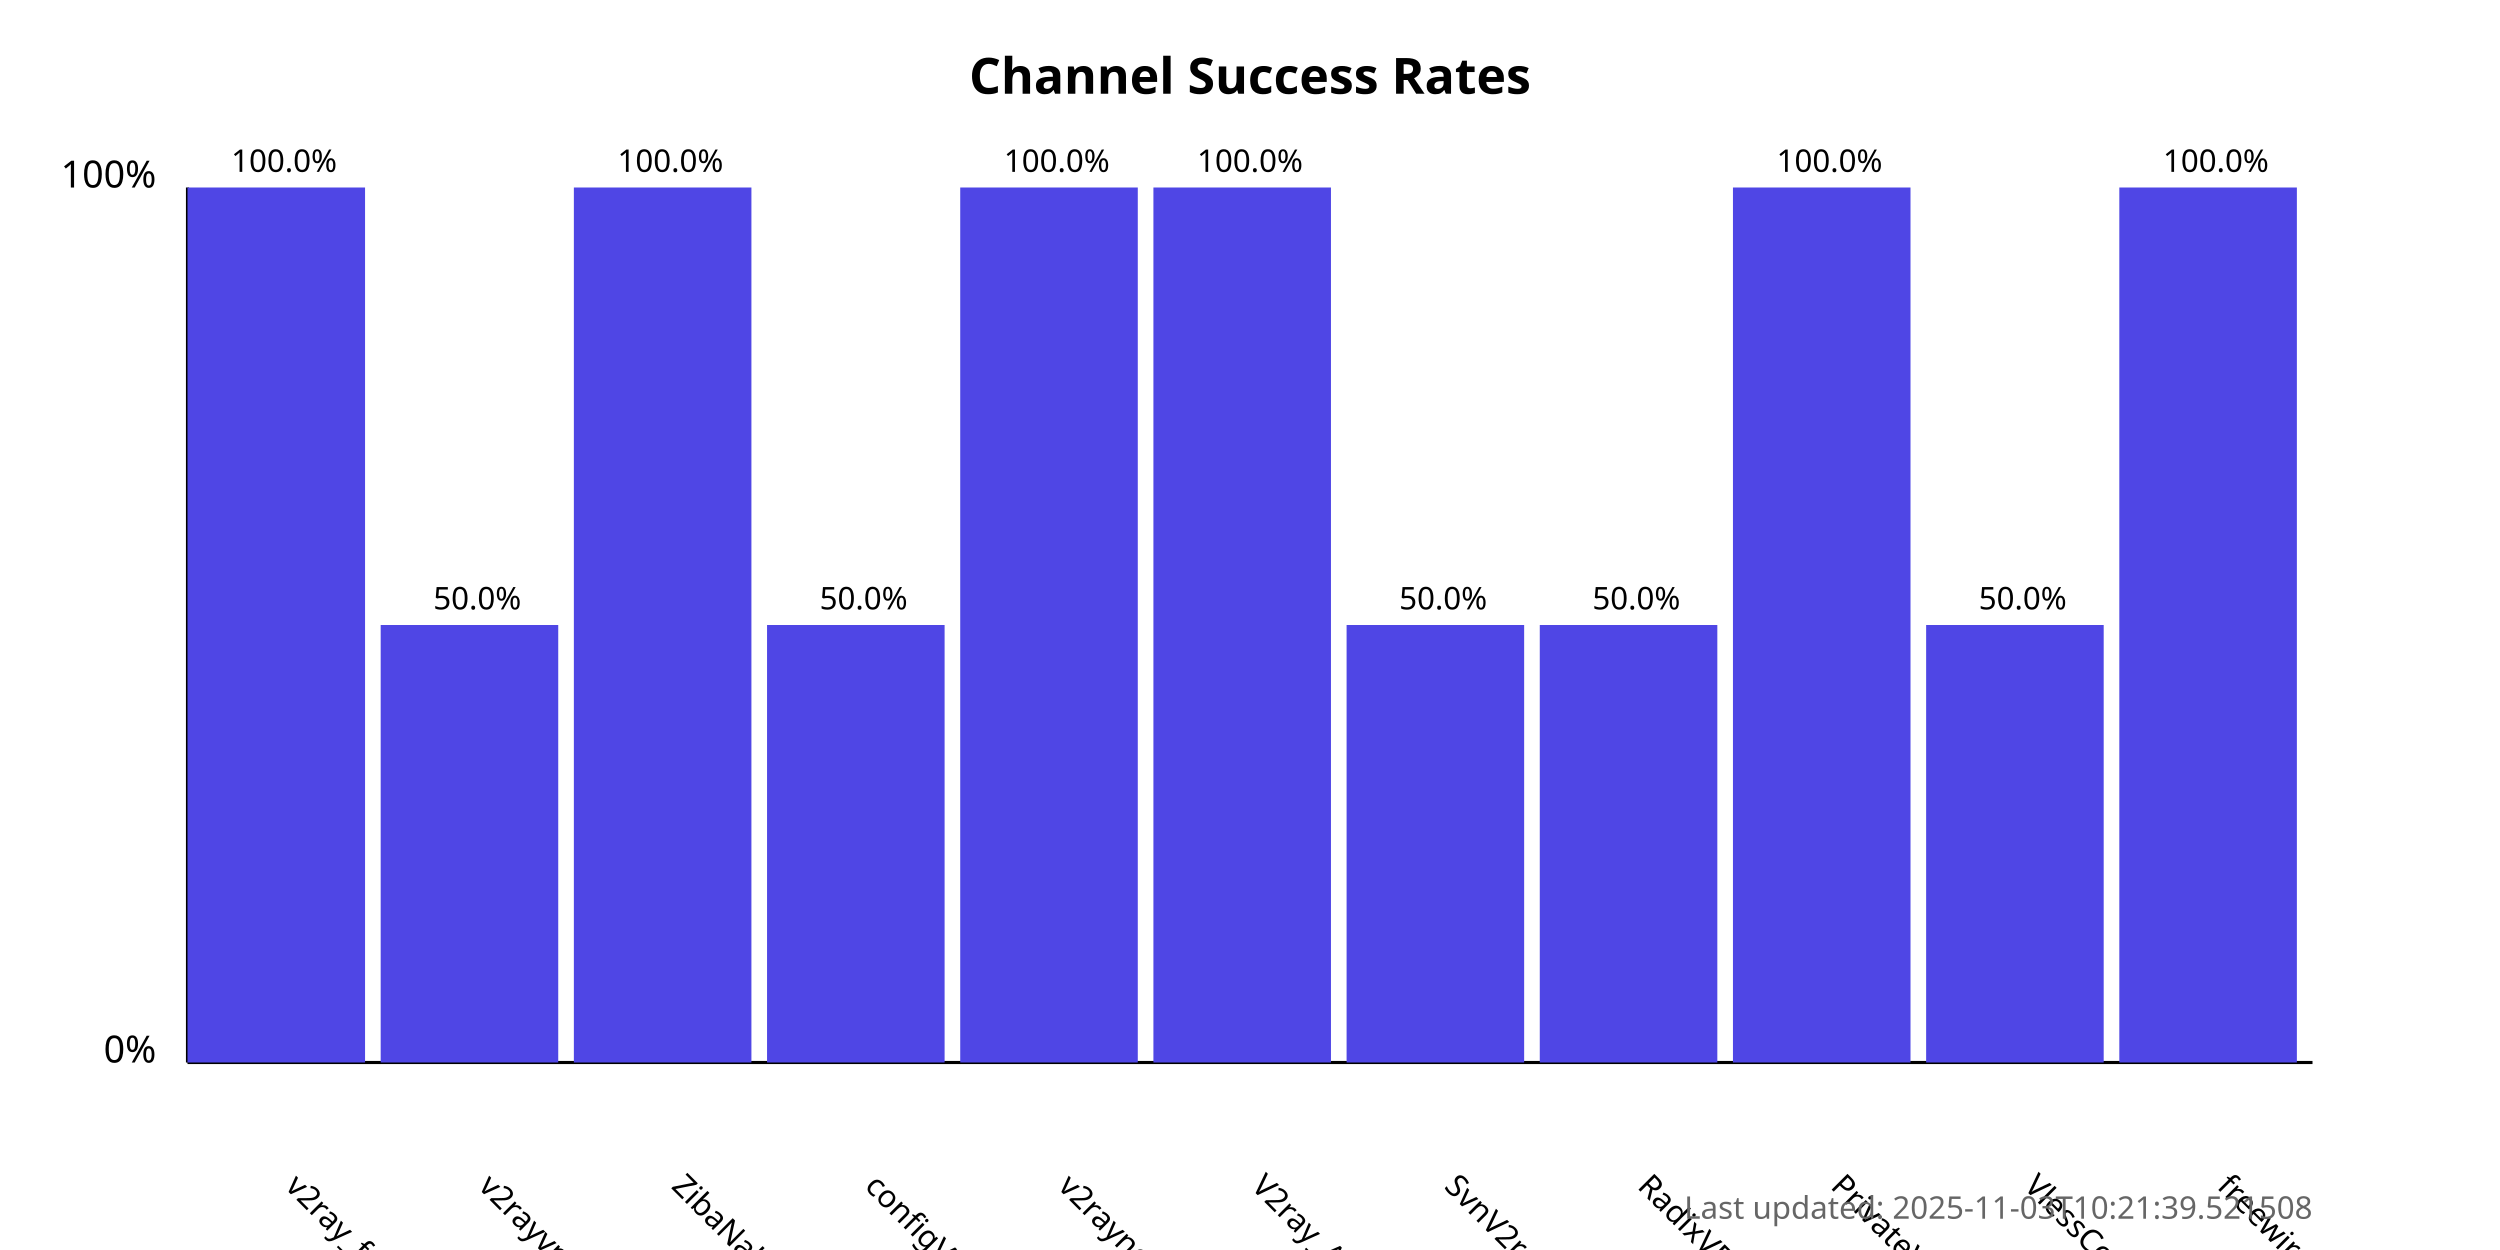
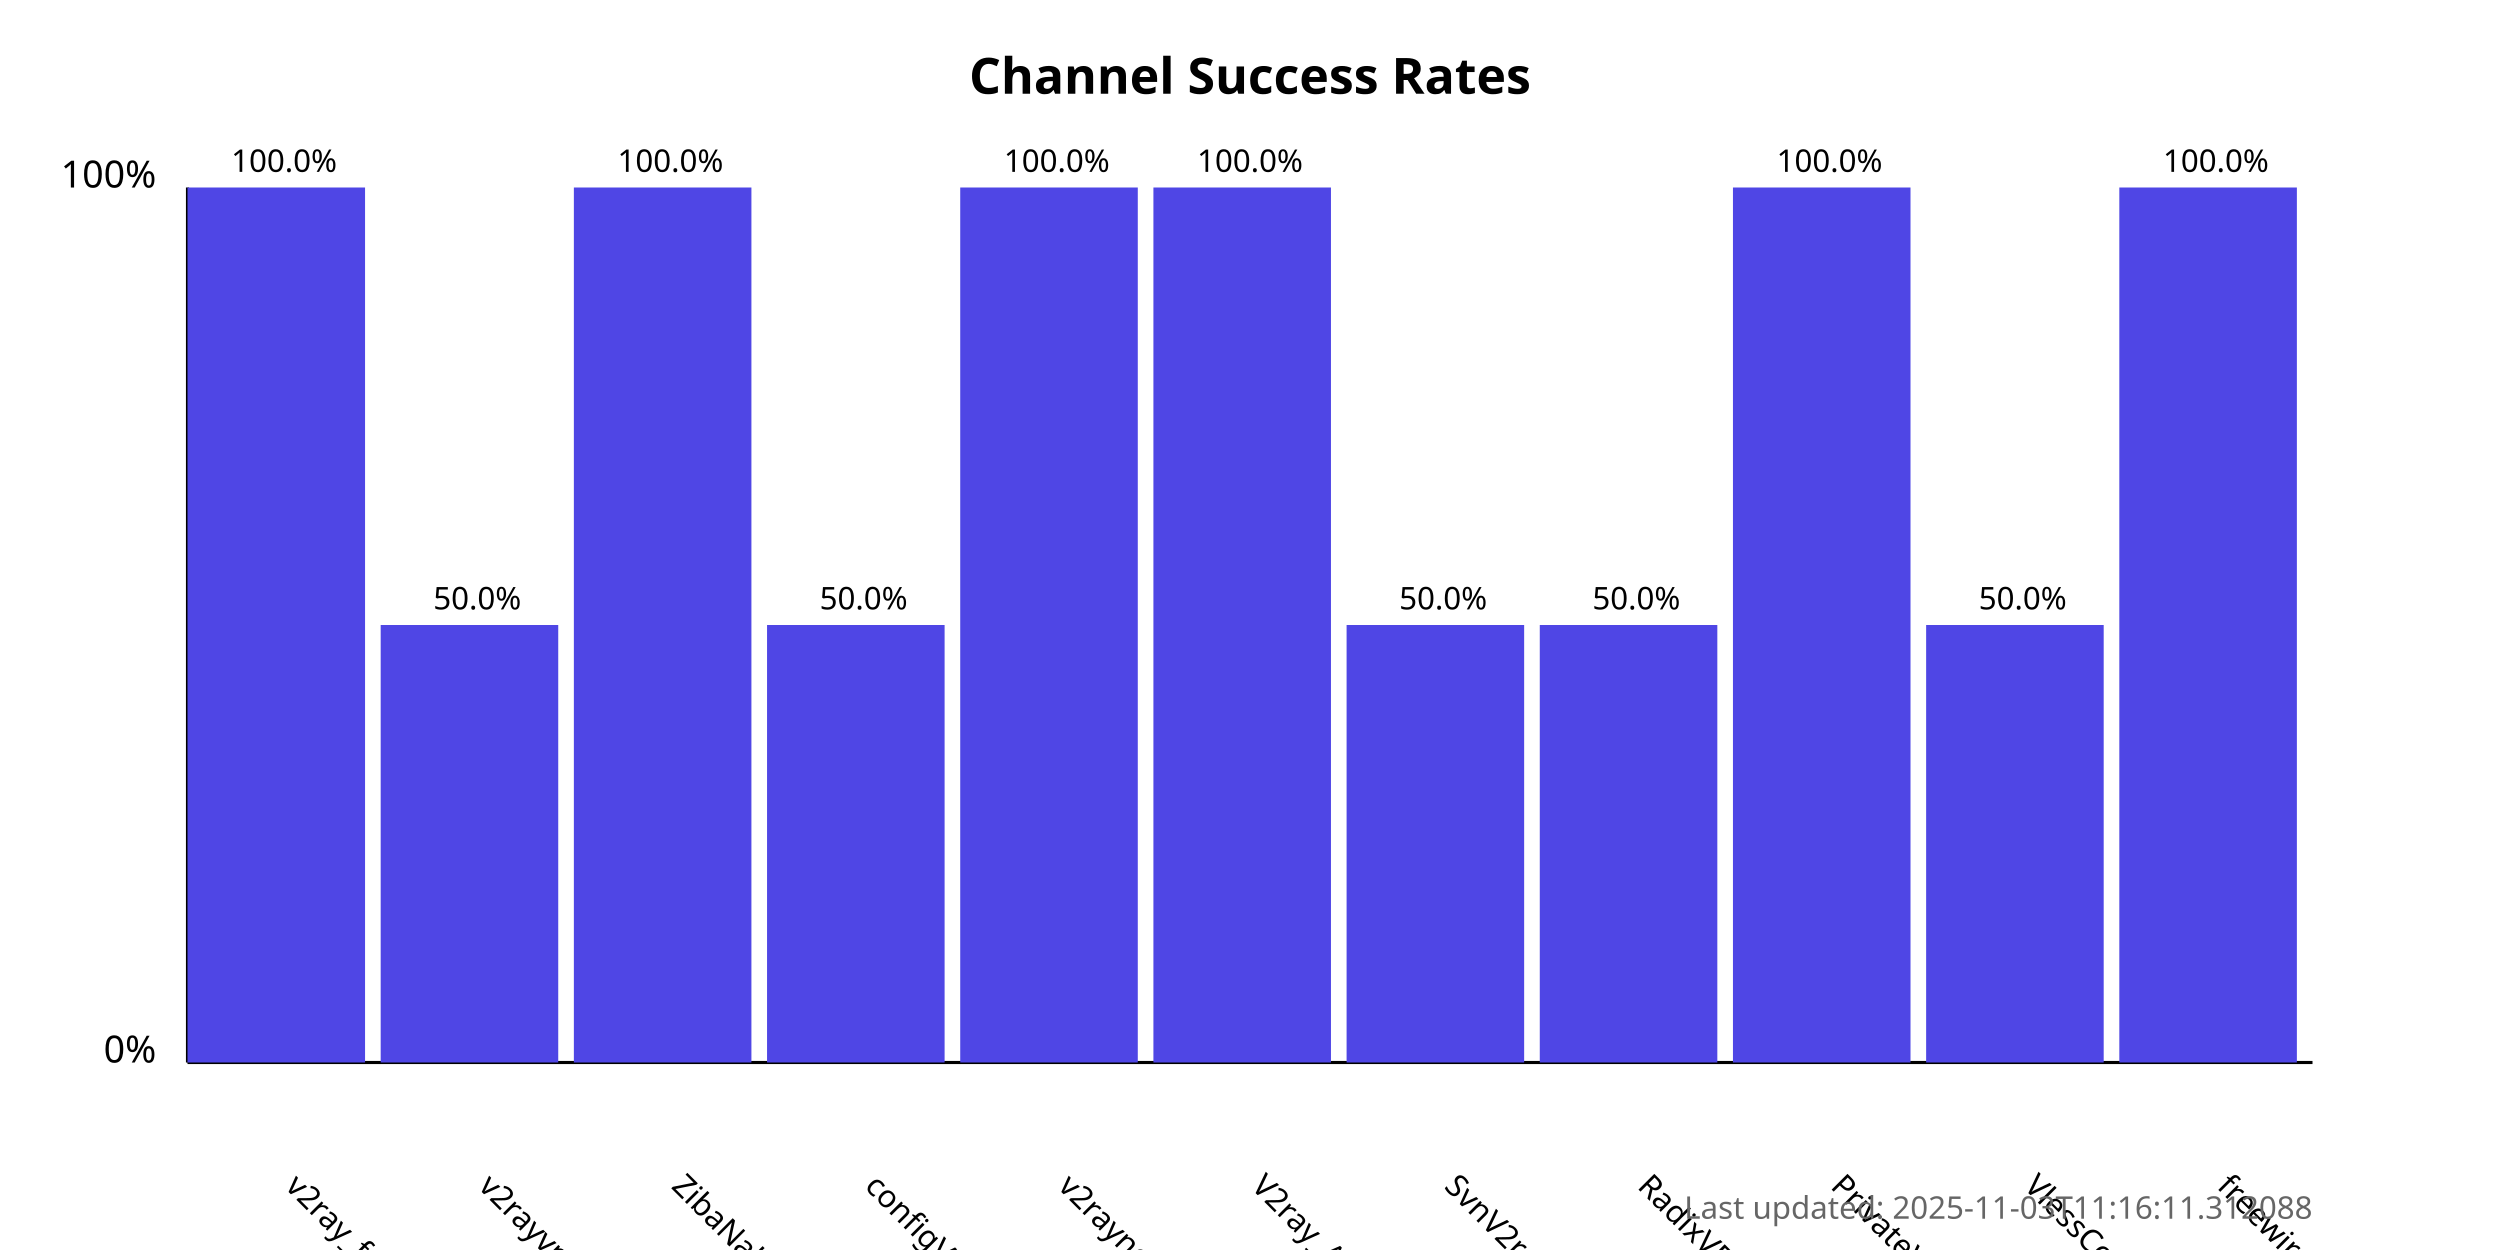
<svg xmlns="http://www.w3.org/2000/svg" width="800" height="400">
  <style>
            .chart-title { font: bold 16px sans-serif; }
            .axis-label { font: 12px sans-serif; }
            .tick-label { font: 10px sans-serif; }
            .bar { fill: #4f46e5; }
            .bar:hover { fill: #6366f1; }
            .timestamp { font: 10px sans-serif; fill: #666; }
        </style>
  <text x="400.0" y="30" text-anchor="middle" class="chart-title">
            Channel Success Rates
        </text>
  <line x1="60" y1="340" x2="60" y2="60" stroke="black" stroke-width="1" />
  <line x1="60" y1="340" x2="740" y2="340" stroke="black" stroke-width="1" />
  <text x="50" y="340" text-anchor="end" class="axis-label">0%</text>
  <text x="50" y="60" text-anchor="end" class="axis-label">100%</text>
  <g>
    <rect x="60" y="60.0" width="56.818" height="280.0" class="bar" />
    <text x="90.909" y="380" transform="rotate(45, 90.90909, 380)" text-anchor="start" class="tick-label">
                v2ray_free_conf
            </text>
    <text x="90.909" y="55.0" text-anchor="middle" class="tick-label">
                100.0%
            </text>
  </g>
  <g>
    <rect x="121.818" y="200.0" width="56.818" height="140.0" class="bar" />
    <text x="152.727" y="380" transform="rotate(45, 152.7273, 380)" text-anchor="start" class="tick-label">
                v2rayvpno
            </text>
    <text x="152.727" y="195.0" text-anchor="middle" class="tick-label">
                50.0%
            </text>
  </g>
  <g>
    <rect x="183.636" y="60.0" width="56.818" height="280.0" class="bar" />
    <text x="214.545" y="380" transform="rotate(45, 214.5455, 380)" text-anchor="start" class="tick-label">
                ZibaNabz
            </text>
    <text x="214.545" y="55.0" text-anchor="middle" class="tick-label">
                100.0%
            </text>
  </g>
  <g>
    <rect x="245.455" y="200.0" width="56.818" height="140.0" class="bar" />
    <text x="276.364" y="380" transform="rotate(45, 276.3636, 380)" text-anchor="start" class="tick-label">
                configV2rayForFree
            </text>
    <text x="276.364" y="195.0" text-anchor="middle" class="tick-label">
                50.0%
            </text>
  </g>
  <g>
    <rect x="307.273" y="60.0" width="56.818" height="280.0" class="bar" />
    <text x="338.182" y="380" transform="rotate(45, 338.1818, 380)" text-anchor="start" class="tick-label">
                v2rayngvpn
            </text>
    <text x="338.182" y="55.0" text-anchor="middle" class="tick-label">
                100.0%
            </text>
  </g>
  <g>
    <rect x="369.091" y="60.0" width="56.818" height="280.0" class="bar" />
    <text x="400.0" y="380" transform="rotate(45, 400.0, 380)" text-anchor="start" class="tick-label">
                V2ray_Alpha
            </text>
    <text x="400.0" y="55.0" text-anchor="middle" class="tick-label">
                100.0%
            </text>
  </g>
  <g>
    <rect x="430.909" y="200.0" width="56.818" height="140.0" class="bar" />
    <text x="461.818" y="380" transform="rotate(45, 461.8182, 380)" text-anchor="start" class="tick-label">
                SvnV2ray
            </text>
    <text x="461.818" y="195.0" text-anchor="middle" class="tick-label">
                50.0%
            </text>
  </g>
  <g>
    <rect x="492.727" y="200.0" width="56.818" height="140.0" class="bar" />
    <text x="523.636" y="380" transform="rotate(45, 523.6364, 380)" text-anchor="start" class="tick-label">
                RadixVPN
            </text>
    <text x="523.636" y="195.0" text-anchor="middle" class="tick-label">
                50.0%
            </text>
  </g>
  <g>
    <rect x="554.545" y="60.0" width="56.818" height="280.0" class="bar" />
    <text x="585.455" y="380" transform="rotate(45, 585.4545, 380)" text-anchor="start" class="tick-label">
                PrivateVPNs
            </text>
    <text x="585.455" y="55.0" text-anchor="middle" class="tick-label">
                100.0%
            </text>
  </g>
  <g>
    <rect x="616.364" y="200.0" width="56.818" height="140.0" class="bar" />
    <text x="647.273" y="380" transform="rotate(45, 647.2727, 380)" text-anchor="start" class="tick-label">
                VlessConfig
            </text>
    <text x="647.273" y="195.0" text-anchor="middle" class="tick-label">
                50.0%
            </text>
  </g>
  <g>
    <rect x="678.182" y="60.0" width="56.818" height="280.0" class="bar" />
    <text x="709.091" y="380" transform="rotate(45, 709.0909, 380)" text-anchor="start" class="tick-label">
                freewireguard
            </text>
    <text x="709.091" y="55.0" text-anchor="middle" class="tick-label">
                100.0%
            </text>
  </g>
  <text x="740" y="390" text-anchor="end" class="timestamp">
-             Last updated: 2025-11-03T10:21:39.521508
+             Last updated: 2025-11-03T11:16:11.312088
        </text>
</svg>
